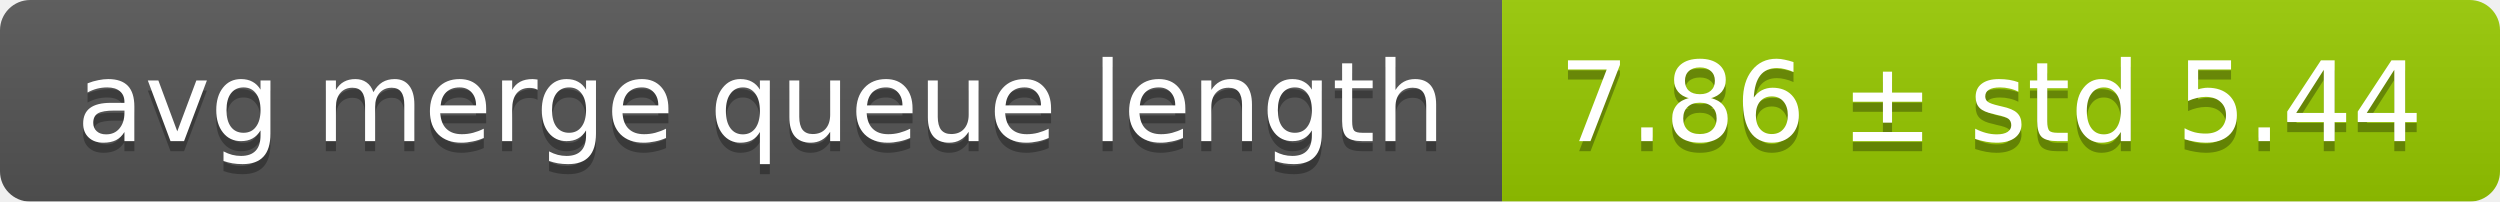
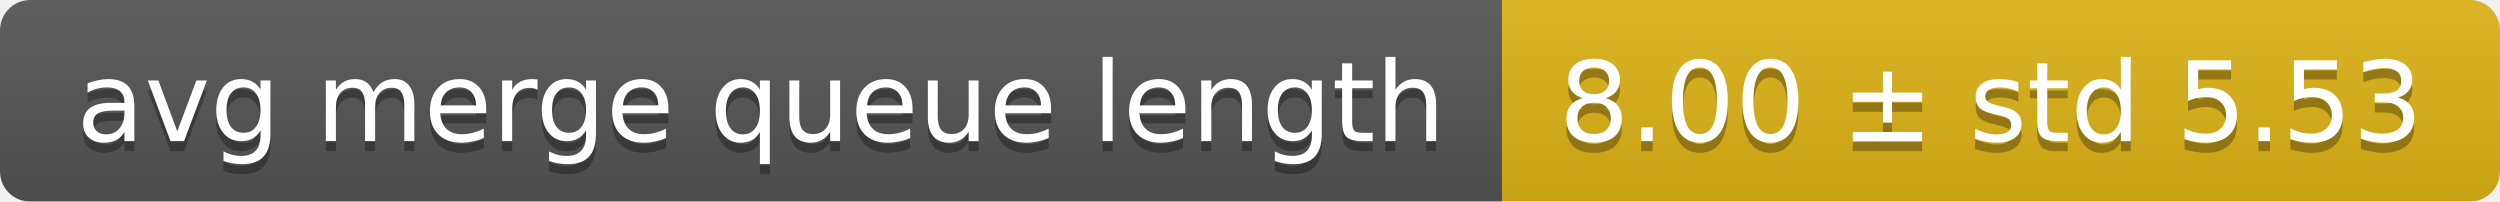
<svg xmlns="http://www.w3.org/2000/svg" width="248" height="20">
  <linearGradient id="smooth" x2="0" y2="100%">
    <stop offset="0" stop-color="#bbb" stop-opacity=".1" />
    <stop offset="1" stop-opacity=".1" />
  </linearGradient>
  <mask id="round">
    <rect width="248" height="20" rx="3" fill="#fff" />
  </mask>
  <g mask="url(#round)">
    <rect width="149" height="20" fill="#555" />
-     <rect x="149" width="99" height="20" fill="#97ca00" />
+     <rect x="149" width="99" height="20" fill="#dfb317" />
    <rect width="248" height="20" fill="url(#smooth)" />
  </g>
  <g fill="#fff" text-anchor="middle" font-family="DejaVu Sans,Verdana,Geneva,sans-serif" font-size="11">
    <text x="75.5" y="15" fill="#010101" fill-opacity=".3">avg merge queue length</text>
    <text x="75.5" y="14">avg merge queue length</text>
-     <text x="197.5" y="15" fill="#010101" fill-opacity=".3">7.86 ± std 5.44</text>
-     <text x="197.5" y="14">7.86 ± std 5.44</text>
+     <text x="197.5" y="15" fill="#010101" fill-opacity=".3">8.00 ± std 5.53</text>
+     <text x="197.5" y="14">8.00 ± std 5.53</text>
  </g>
</svg>
